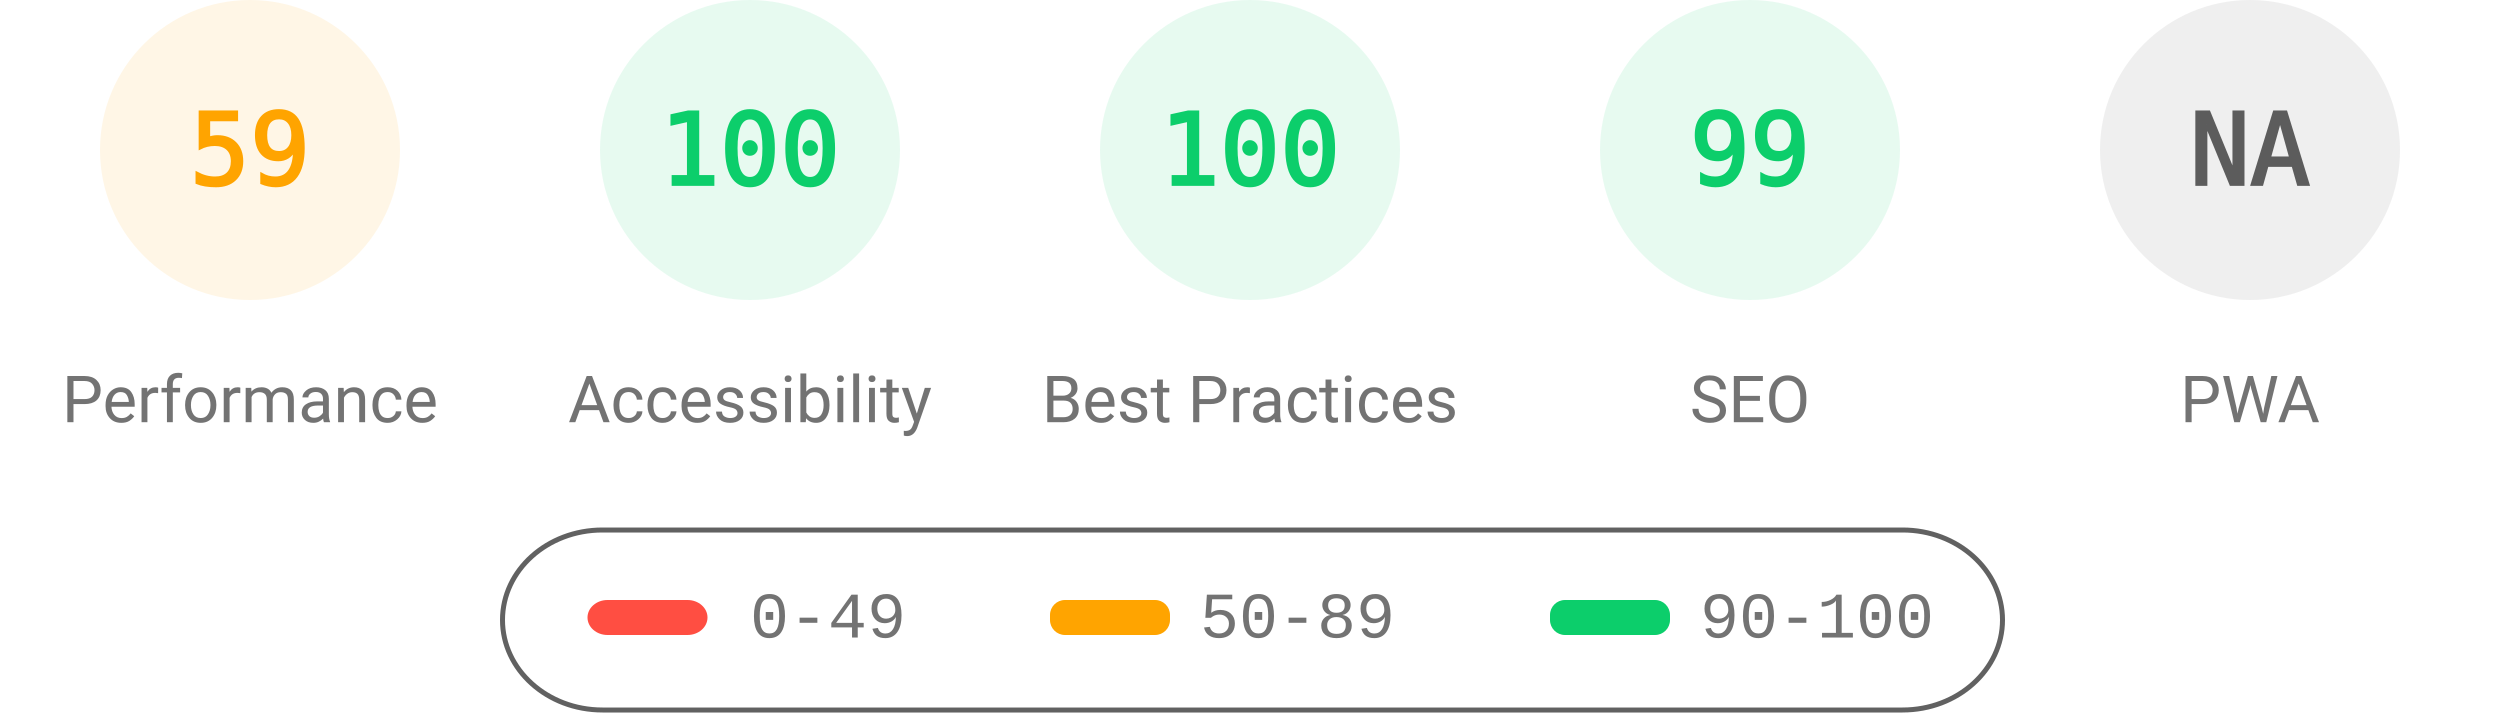
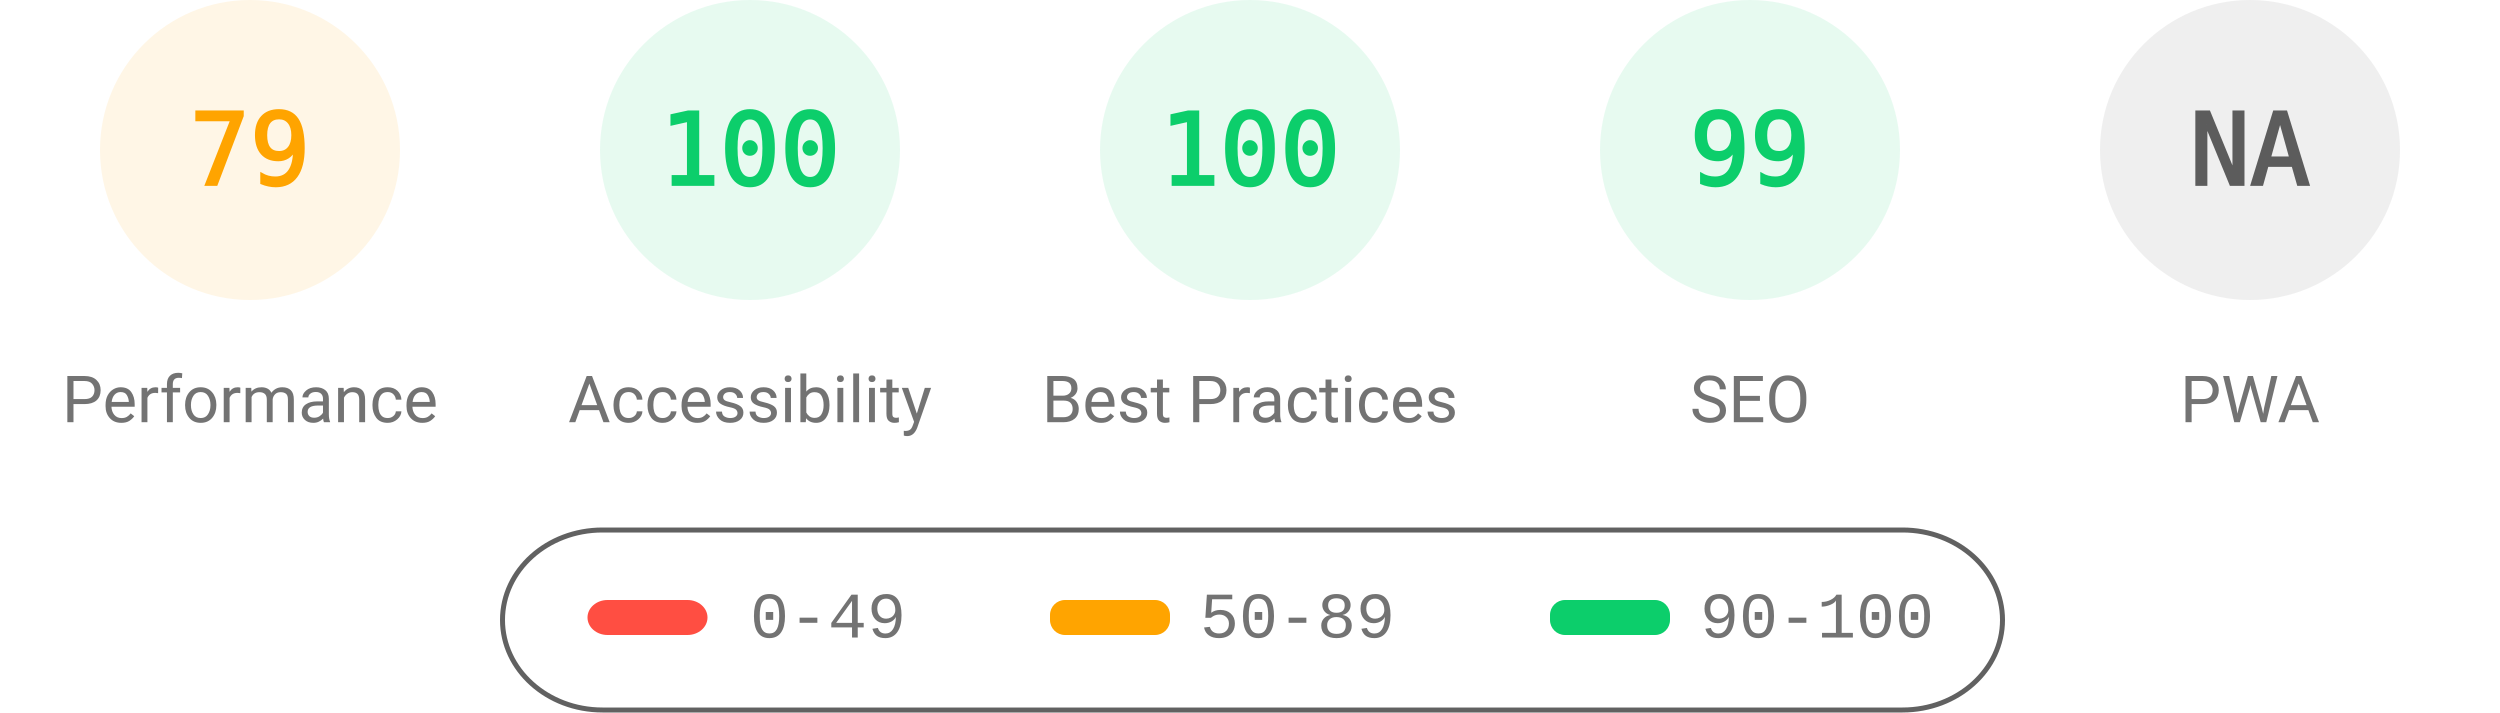
<svg xmlns="http://www.w3.org/2000/svg" fill="none" width="1000" height="285">
  <style>.gauge-base{opacity:.1}.gauge-arc{fill:none;animation-delay:250ms;stroke-linecap:round;transform:rotate(-90deg);transform-origin:100px 60px;animation:load-gauge 1s ease forwards}.guage-text{font-size:40px;font-family:monospace;text-align:center}.guage-red{color:#ff4e42;fill:#ff4e42;stroke:#ff4e42}.guage-orange{color:#ffa400;fill:#ffa400;stroke:#ffa400}.guage-green{color:#0cce6b;fill:#0cce6b;stroke:#0cce6b}.guage-undefined{color:#5c5c5c;fill:#5c5c5c;stroke:#5c5c5c}.guage-title{color:#737373;fill:#737373;stroke:none;font-size:26px;line-height:26px;font-family:Roboto,Halvetica,Arial,sans-serif}@keyframes load-gauge{from{stroke-dasharray:0 352.858}}</style>
  <svg class="guage-div guage-perf guage-orange" viewBox="0 0 200 200" width="200" height="200">
    <circle class="gauge-base" r="56" cx="100" cy="60" stroke-width="8" />
-     <circle class="gauge-arc guage-arc-1" r="56" cx="100" cy="60" stroke-width="8" style="stroke-dasharray:207.596,351.858" />
-     <text class="guage-text" x="100" y="60" alignment-baseline="central" dominant-baseline="central" text-anchor="middle">59</text>
+     <circle class="gauge-arc guage-arc-1" r="56" cx="100" cy="60" stroke-width="8" style="stroke-dasharray:277.968,351.858" />
+     <text class="guage-text" x="100" y="60" alignment-baseline="central" dominant-baseline="central" text-anchor="middle">79</text>
    <text class="guage-title" x="100" y="160" alignment-baseline="central" dominant-baseline="central" text-anchor="middle">Performance</text>
  </svg>
  <svg class="guage-div guage-acc guage-green" viewBox="0 0 200 200" width="200" height="200" x="200">
    <circle class="gauge-base" r="56" cx="100" cy="60" stroke-width="8" />
    <circle class="gauge-arc guage-arc-2" r="56" cx="100" cy="60" stroke-width="8" style="stroke-dasharray:351.858,351.858" />
    <text class="guage-text" x="100" y="60" alignment-baseline="central" dominant-baseline="central" text-anchor="middle">100</text>
    <text class="guage-title" x="100" y="160" alignment-baseline="central" dominant-baseline="central" text-anchor="middle">Accessibility</text>
  </svg>
  <svg class="guage-div guage-best guage-green" viewBox="0 0 200 200" width="200" height="200" x="400">
    <circle class="gauge-base" r="56" cx="100" cy="60" stroke-width="8" />
    <circle class="gauge-arc guage-arc-3" r="56" cx="100" cy="60" stroke-width="8" style="stroke-dasharray:351.858,351.858" />
    <text class="guage-text" x="100" y="60" alignment-baseline="central" dominant-baseline="central" text-anchor="middle">100</text>
    <text class="guage-title" x="100" y="160" alignment-baseline="central" dominant-baseline="central" text-anchor="middle">Best Practices</text>
  </svg>
  <svg class="guage-div guage-seo guage-green" viewBox="0 0 200 200" width="200" height="200" x="600">
    <circle class="gauge-base" r="56" cx="100" cy="60" stroke-width="8" />
    <circle class="gauge-arc guage-arc-4" r="56" cx="100" cy="60" stroke-width="8" style="stroke-dasharray:348.339,351.858" />
    <text class="guage-text" x="100" y="60" alignment-baseline="central" dominant-baseline="central" text-anchor="middle">99</text>
    <text class="guage-title" x="100" y="160" alignment-baseline="central" dominant-baseline="central" text-anchor="middle">SEO</text>
  </svg>
  <svg class="guage-div guage-pwa guage-undefined" viewBox="0 0 200 200" width="200" height="200" x="800">
    <circle class="gauge-base" r="56" cx="100" cy="60" stroke-width="8" />
    <circle class="gauge-arc guage-arc-4" r="56" cx="100" cy="60" stroke-width="8" style="stroke-dasharray:351.858,351.858" />
    <text class="guage-text" x="100" y="60" alignment-baseline="central" dominant-baseline="central" text-anchor="middle">NA</text>
    <text class="guage-title" x="100" y="160" alignment-baseline="central" dominant-baseline="central" text-anchor="middle">PWA</text>
  </svg>
  <svg width="604" height="76" x="200" y="210">
    <path fill="none" id="canvas_background" d="M-1-1h604v80H-1z" />
    <rect fill-opacity="0" stroke="#616161" stroke-width="2" rx="40" id="svg_2" height="72" width="600" y="2" x="1" fill="#000" />
    <rect stroke="#000" rx="8" id="svg_3" height="14" width="48" y="30" x="35" stroke-opacity="null" stroke-width="0" fill="#ff4e42" />
    <rect stroke="#000" rx="6" id="svg_4" height="14" width="48" y="30" x="220" stroke-opacity="null" stroke-width="0" fill="#ffa400" />
    <rect stroke="#000" rx="6" id="svg_5" height="14" width="48" y="30" x="420" stroke-opacity="null" stroke-width="0" fill="#0cce6b" />
    <text xml:space="preserve" text-anchor="start" font-family="'Courier New', Courier, monospace" font-size="26" id="svg_6" y="45" x="100" stroke-opacity="null" stroke-width="0" stroke="#000" fill="#737373">0-49</text>
    <text xml:space="preserve" text-anchor="start" font-family="'Courier New', Courier, monospace" font-size="26" id="svg_7" y="45" x="280" stroke-opacity="null" stroke-width="0" stroke="#000" fill="#737373">50-89</text>
    <text xml:space="preserve" text-anchor="start" font-family="'Courier New', Courier, monospace" font-size="26" id="svg_8" y="45" x="480" stroke-opacity="null" stroke-width="0" stroke="#000" fill="#737373">90-100</text>
  </svg>
</svg>
